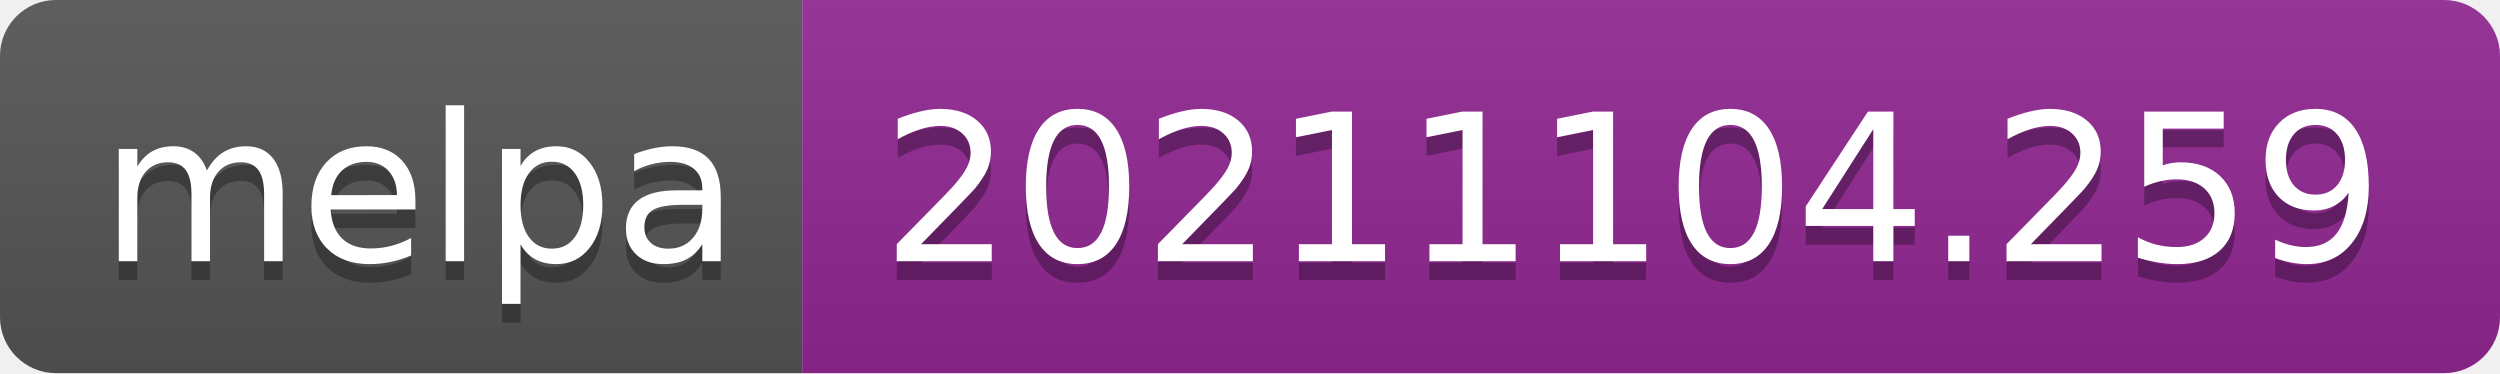
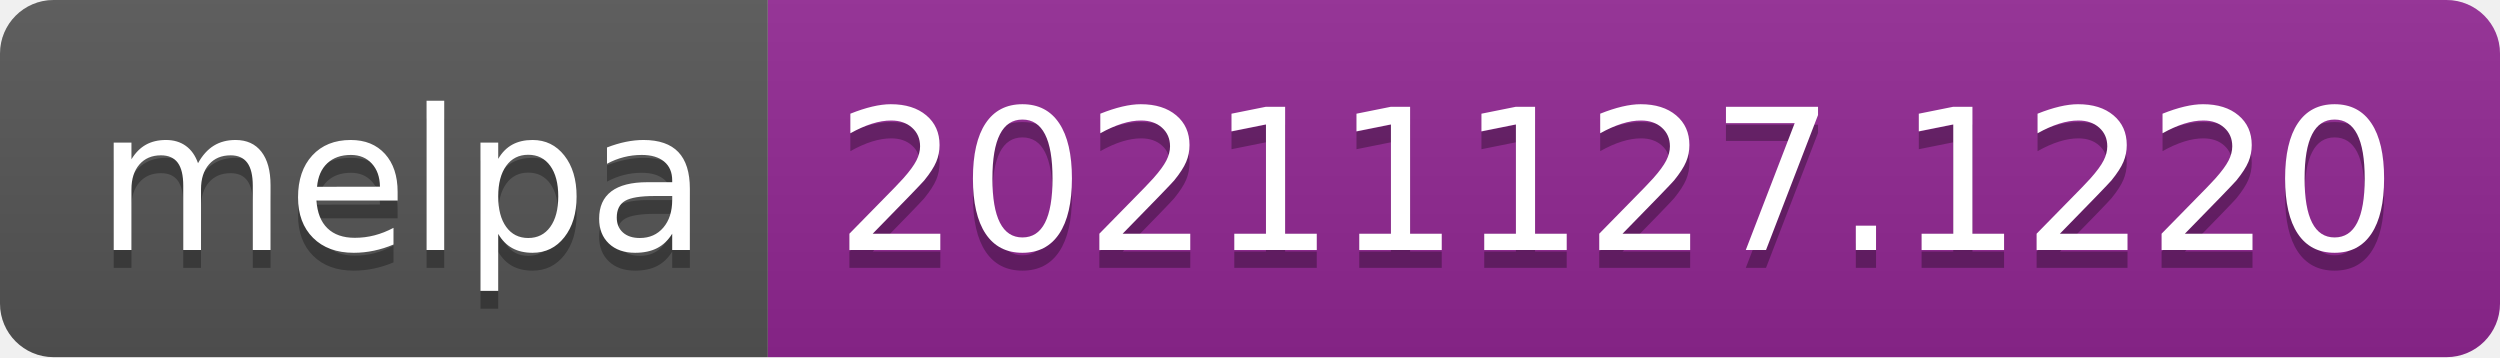
- <svg xmlns="http://www.w3.org/2000/svg" width="134" height="20" role="img" aria-label="melpa: 20211104.259">
+ <svg xmlns="http://www.w3.org/2000/svg" width="140" height="20" role="img" aria-label="melpa: 20211127.1220">
  <linearGradient id="s" x2="0" y2="100%">
    <stop offset="0" stop-color="#bbb" stop-opacity=".1" />
    <stop offset="1" stop-opacity=".1" />
  </linearGradient>
  <clipPath id="r">
-     <rect width="134" height="20" rx="3" fill="#fff" />
+     <rect width="140" height="20" rx="3" fill="#fff" />
  </clipPath>
  <g clip-path="url(#r)">
    <rect width="43" height="20" fill="#555" />
-     <rect x="43" width="91" height="20" fill="#922793" />
-     <rect width="134" height="20" fill="url(#s)" />
+     <rect x="43" width="97" height="20" fill="#922793" />
+     <rect width="140" height="20" fill="url(#s)" />
  </g>
  <g fill="#fff" text-anchor="middle" font-family="Verdana,Geneva,DejaVu Sans,sans-serif" text-rendering="geometricPrecision" font-size="110">
    <text aria-hidden="true" x="225" y="150" fill="#010101" fill-opacity=".3" transform="scale(.1)" textLength="330">melpa</text>
    <text x="225" y="140" transform="scale(.1)" fill="#fff" textLength="330">melpa</text>
-     <text aria-hidden="true" x="875" y="150" fill="#010101" fill-opacity=".3" transform="scale(.1)" textLength="810">20211104.259</text>
-     <text x="875" y="140" transform="scale(.1)" fill="#fff" textLength="810">20211104.259</text>
+     <text aria-hidden="true" x="905" y="150" fill="#010101" fill-opacity=".3" transform="scale(.1)" textLength="870">20211127.1220</text>
+     <text x="905" y="140" transform="scale(.1)" fill="#fff" textLength="870">20211127.1220</text>
  </g>
</svg>
